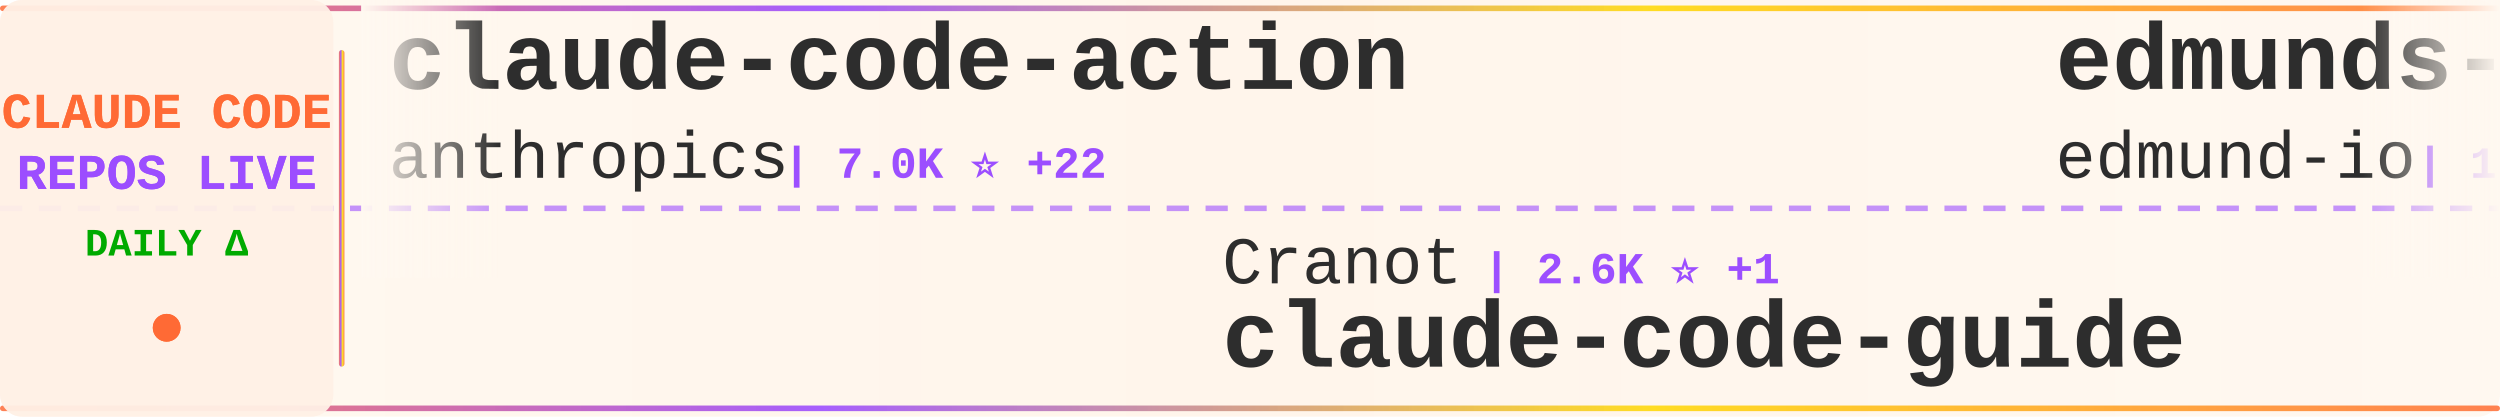
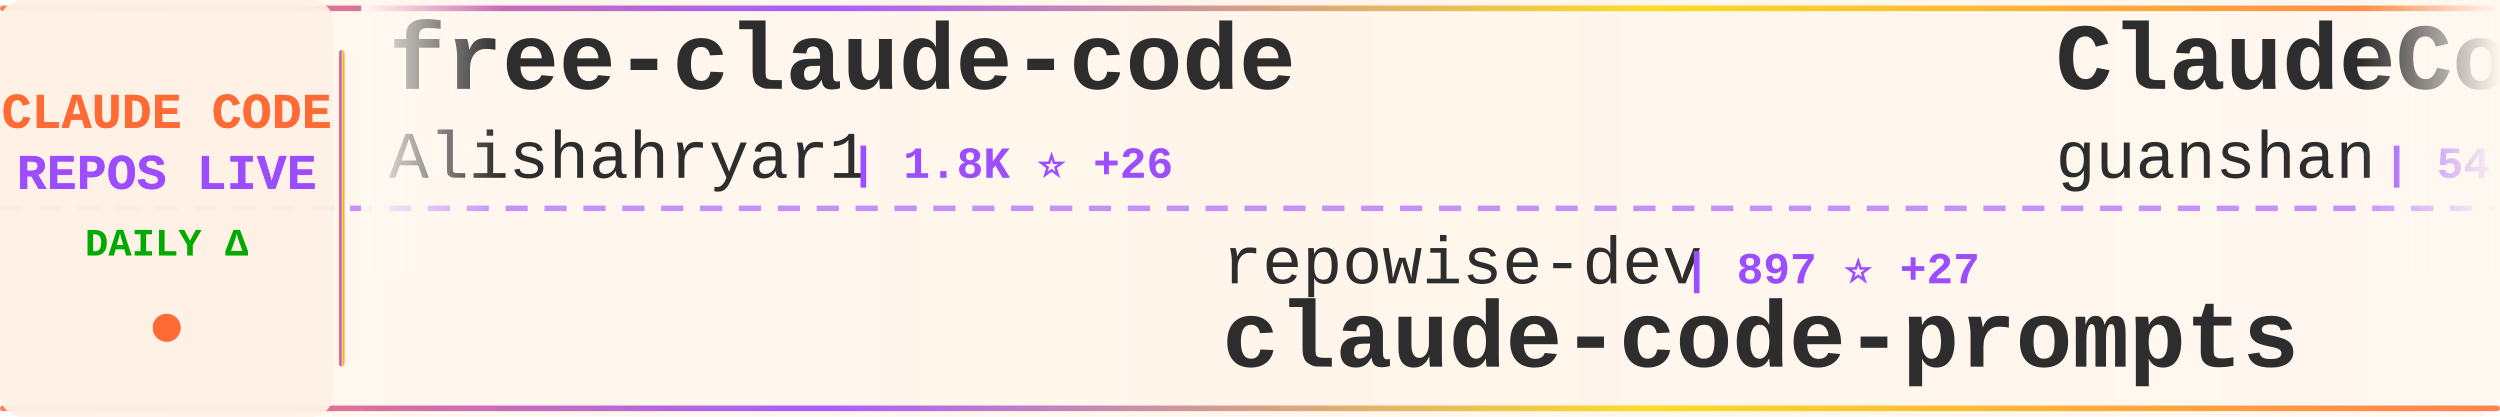
<svg xmlns="http://www.w3.org/2000/svg" width="900" height="150">
  <defs>
    <linearGradient id="tickerBg" x1="0%" y1="0%" x2="100%" y2="0%">
      <stop offset="0%" style="stop-color:#fff8f0;stop-opacity:0.98" />
      <stop offset="50%" style="stop-color:#fff5eb;stop-opacity:1" />
      <stop offset="100%" style="stop-color:#fff8f0;stop-opacity:0.98" />
    </linearGradient>
    <linearGradient id="borderGrad" x1="0%" y1="0%" x2="100%" y2="0%">
      <stop offset="0%" style="stop-color:#FF6B35;stop-opacity:0.85">
        <animate attributeName="stop-opacity" values="0.85;1;0.85" dur="2s" repeatCount="indefinite" />
      </stop>
      <stop offset="33%" style="stop-color:#9C4EFF;stop-opacity:0.9">
        <animate attributeName="stop-opacity" values="0.9;1;0.9" dur="2.2s" repeatCount="indefinite" />
      </stop>
      <stop offset="66%" style="stop-color:#FFD700;stop-opacity:0.85">
        <animate attributeName="stop-opacity" values="0.85;1;0.85" dur="1.8s" repeatCount="indefinite" />
      </stop>
      <stop offset="100%" style="stop-color:#FF6B35;stop-opacity:0.85">
        <animate attributeName="stop-opacity" values="0.85;1;0.85" dur="2s" repeatCount="indefinite" />
      </stop>
    </linearGradient>
    <filter id="textGlow">
      <feGaussianBlur stdDeviation="0.15" result="coloredBlur" />
      <feMerge>
        <feMergeNode in="coloredBlur" />
        <feMergeNode in="SourceGraphic" />
      </feMerge>
    </filter>
    <filter id="metricGlow">
      <feGaussianBlur stdDeviation="0.2" result="coloredBlur" />
      <feMerge>
        <feMergeNode in="coloredBlur" />
        <feMergeNode in="SourceGraphic" />
      </feMerge>
    </filter>
    <linearGradient id="leftFade" x1="0%" y1="0%" x2="100%" y2="0%">
      <stop offset="0%" style="stop-color:#fff8f0;stop-opacity:1" />
      <stop offset="100%" style="stop-color:#fff8f0;stop-opacity:0" />
    </linearGradient>
    <linearGradient id="rightFade" x1="0%" y1="0%" x2="100%" y2="0%">
      <stop offset="0%" style="stop-color:#fff8f0;stop-opacity:0" />
      <stop offset="100%" style="stop-color:#fff8f0;stop-opacity:1" />
    </linearGradient>
  </defs>
  <rect width="900" height="150" fill="url(#tickerBg)" rx="8" />
  <rect x="0" y="2" width="900" height="2" fill="url(#borderGrad)" rx="1" />
  <rect x="0" y="146" width="900" height="2" fill="url(#borderGrad)" rx="1" />
  <line x1="0" y1="75" x2="900" y2="75" stroke="#9C4EFF" stroke-width="2" stroke-dasharray="8 6" opacity="0.6" />
  <rect x="0" y="0" width="120" height="150" fill="#fff0e6" opacity="0.95" rx="8" />
  <text x="60" y="46" font-family="'Courier New', monospace" font-size="18" font-weight="bold" fill="#FF6B35" text-anchor="middle" filter="url(#textGlow)">
    CLAUDE CODE
  </text>
  <text x="60" y="68" font-family="'Courier New', monospace" font-size="18" font-weight="bold" fill="#9C4EFF" text-anchor="middle" filter="url(#textGlow)">
    REPOS LIVE
  </text>
  <text x="60" y="92" font-family="'Courier New', monospace" font-size="14" font-weight="bold" fill="#00aa00" text-anchor="middle">
    DAILY Δ
  </text>
  <circle cx="60" cy="118" r="5" fill="#FF6B35" filter="url(#metricGlow)">
    <animate attributeName="r" values="4;6;4" dur="1.5s" repeatCount="indefinite" />
    <animate attributeName="opacity" values="0.6;1;0.6" dur="1.5s" repeatCount="indefinite" />
  </circle>
  <rect x="122" y="18" width="2" height="114" fill="url(#borderGrad)" rx="1" />
  <clipPath id="tickerClip">
    <rect x="130" y="0" width="770" height="150" />
  </clipPath>
  <g clip-path="url(#tickerClip)">
    <g id="tickerItems">
      <animateTransform attributeName="transform" attributeType="XML" type="translate" from="0 0" to="-3000 0" dur="54s" repeatCount="indefinite" />
      <g transform="translate(0, 0)">
-         <text x="140" y="32" font-family="'Courier New', monospace" font-size="34" font-weight="bold" fill="#2d2d2d">claude-code-action</text>
-         <text x="140" y="64" font-family="'Courier New', monospace" font-size="24" font-weight="normal" fill="#2d2d2d" opacity="1.0">anthropics</text>
-         <text x="282" y="64" font-family="'Courier New', monospace" font-size="16" font-weight="bold" fill="#9C4EFF"> | 7.0K ⭐ +22</text>
+         <text x="140" y="32" font-family="'Courier New', monospace" font-size="34" font-weight="bold" fill="#2d2d2d">free-claude-code</text>
+         <text x="140" y="64" font-family="'Courier New', monospace" font-size="24" font-weight="normal" fill="#2d2d2d" opacity="1.0">Alishahryar1</text>
+         <text x="306" y="64" font-family="'Courier New', monospace" font-size="16" font-weight="bold" fill="#9C4EFF"> | 1.8K ⭐ +26</text>
      </g>
      <g transform="translate(300, 0)">
-         <text x="140" y="102" font-family="'Courier New', monospace" font-size="24" font-weight="normal" fill="#2d2d2d" opacity="1.0">Cranot</text>
-         <text x="234" y="102" font-family="'Courier New', monospace" font-size="16" font-weight="bold" fill="#9C4EFF"> | 2.6K ⭐ +1</text>
-         <text x="140" y="132" font-family="'Courier New', monospace" font-size="34" font-weight="bold" fill="#2d2d2d">claude-code-guide</text>
+         <text x="140" y="102" font-family="'Courier New', monospace" font-size="24" font-weight="normal" fill="#2d2d2d" opacity="1.0">repowise-dev</text>
+         <text x="306" y="102" font-family="'Courier New', monospace" font-size="16" font-weight="bold" fill="#9C4EFF"> | 897 ⭐ +27</text>
+         <text x="140" y="132" font-family="'Courier New', monospace" font-size="34" font-weight="bold" fill="#2d2d2d">claude-code-prompts</text>
      </g>
      <g transform="translate(600, 0)">
-         <text x="140" y="32" font-family="'Courier New', monospace" font-size="34" font-weight="bold" fill="#2d2d2d">edmunds-claude-code</text>
-         <text x="140" y="64" font-family="'Courier New', monospace" font-size="24" font-weight="normal" fill="#2d2d2d" opacity="1.0">edmund-io</text>
-         <text x="270" y="64" font-family="'Courier New', monospace" font-size="16" font-weight="bold" fill="#9C4EFF"> | 1.4K ⭐</text>
+         <text x="140" y="32" font-family="'Courier New', monospace" font-size="34" font-weight="bold" fill="#2d2d2d">ClaudeCode</text>
+         <text x="140" y="64" font-family="'Courier New', monospace" font-size="24" font-weight="normal" fill="#2d2d2d" opacity="1.0">guanshan</text>
+         <text x="258" y="64" font-family="'Courier New', monospace" font-size="16" font-weight="bold" fill="#9C4EFF"> | 54 ⭐</text>
      </g>
      <g transform="translate(900, 0)">
-         <text x="140" y="102" font-family="'Courier New', monospace" font-size="24" font-weight="normal" fill="#2d2d2d" opacity="1.0">rohitg00</text>
-         <text x="258" y="102" font-family="'Courier New', monospace" font-size="16" font-weight="bold" fill="#9C4EFF"> | 1.2K ⭐ +14</text>
-         <text x="140" y="132" font-family="'Courier New', monospace" font-size="34" font-weight="bold" fill="#2d2d2d">awesome-claude-code-tool...</text>
+         <text x="140" y="102" font-family="'Courier New', monospace" font-size="24" font-weight="normal" fill="#2d2d2d" opacity="1.0">KimYx0207</text>
+         <text x="270" y="102" font-family="'Courier New', monospace" font-size="16" font-weight="bold" fill="#9C4EFF"> | 3.1K ⭐ +33</text>
+         <text x="140" y="132" font-family="'Courier New', monospace" font-size="34" font-weight="bold" fill="#2d2d2d">Claude-Code-x-OpenClaw-G...</text>
      </g>
      <g transform="translate(1200, 0)">
-         <text x="140" y="32" font-family="'Courier New', monospace" font-size="34" font-weight="bold" fill="#2d2d2d">claude-code-proxy</text>
-         <text x="140" y="64" font-family="'Courier New', monospace" font-size="24" font-weight="normal" fill="#2d2d2d" opacity="1.0">fuergaosi233</text>
-         <text x="306" y="64" font-family="'Courier New', monospace" font-size="16" font-weight="bold" fill="#9C4EFF"> | 2.4K ⭐ +11</text>
+         <text x="140" y="32" font-family="'Courier New', monospace" font-size="34" font-weight="bold" fill="#2d2d2d">claude-code-tips</text>
+         <text x="140" y="64" font-family="'Courier New', monospace" font-size="24" font-weight="normal" fill="#2d2d2d" opacity="1.0">ykdojo</text>
+         <text x="234" y="64" font-family="'Courier New', monospace" font-size="16" font-weight="bold" fill="#9C4EFF"> | 7.3K ⭐ +27</text>
      </g>
      <g transform="translate(1500, 0)">
-         <text x="140" y="102" font-family="'Courier New', monospace" font-size="24" font-weight="normal" fill="#2d2d2d" opacity="1.0">davila7</text>
-         <text x="246" y="102" font-family="'Courier New', monospace" font-size="16" font-weight="bold" fill="#9C4EFF"> | 24.4K ⭐ +56</text>
-         <text x="140" y="132" font-family="'Courier New', monospace" font-size="34" font-weight="bold" fill="#2d2d2d">claude-code-templates</text>
+         <text x="140" y="102" font-family="'Courier New', monospace" font-size="24" font-weight="normal" fill="#2d2d2d" opacity="1.0">anthropics</text>
+         <text x="282" y="102" font-family="'Courier New', monospace" font-size="16" font-weight="bold" fill="#9C4EFF"> | 786 ⭐ +1</text>
+         <text x="140" y="132" font-family="'Courier New', monospace" font-size="34" font-weight="bold" fill="#2d2d2d">claude-code-base-action</text>
      </g>
      <g transform="translate(1800, 0)">
-         <text x="140" y="32" font-family="'Courier New', monospace" font-size="34" font-weight="bold" fill="#2d2d2d">Claude-code</text>
-         <text x="140" y="64" font-family="'Courier New', monospace" font-size="24" font-weight="normal" fill="#2d2d2d" opacity="1.0">fazxes</text>
-         <text x="234" y="64" font-family="'Courier New', monospace" font-size="16" font-weight="bold" fill="#9C4EFF"> | 199 ⭐ +1</text>
+         <text x="140" y="32" font-family="'Courier New', monospace" font-size="34" font-weight="bold" fill="#2d2d2d">claude-code-analysis</text>
+         <text x="140" y="64" font-family="'Courier New', monospace" font-size="24" font-weight="normal" fill="#2d2d2d" opacity="1.0">liuup</text>
+         <text x="222" y="64" font-family="'Courier New', monospace" font-size="16" font-weight="bold" fill="#9C4EFF"> | 1.3K ⭐ +74</text>
      </g>
      <g transform="translate(2100, 0)">
-         <text x="140" y="102" font-family="'Courier New', monospace" font-size="24" font-weight="normal" fill="#2d2d2d" opacity="1.0">Onewon</text>
-         <text x="234" y="102" font-family="'Courier New', monospace" font-size="16" font-weight="bold" fill="#9C4EFF"> | 170 ⭐</text>
-         <text x="140" y="132" font-family="'Courier New', monospace" font-size="34" font-weight="bold" fill="#2d2d2d">claude-code</text>
+         <text x="140" y="102" font-family="'Courier New', monospace" font-size="24" font-weight="normal" fill="#2d2d2d" opacity="1.0">edmund-io</text>
+         <text x="270" y="102" font-family="'Courier New', monospace" font-size="16" font-weight="bold" fill="#9C4EFF"> | 1.4K ⭐</text>
+         <text x="140" y="132" font-family="'Courier New', monospace" font-size="34" font-weight="bold" fill="#2d2d2d">edmunds-claude-code</text>
      </g>
      <g transform="translate(2400, 0)">
-         <text x="140" y="32" font-family="'Courier New', monospace" font-size="34" font-weight="bold" fill="#2d2d2d">claude-code-prompts</text>
-         <text x="140" y="64" font-family="'Courier New', monospace" font-size="24" font-weight="normal" fill="#2d2d2d" opacity="1.0">repowise-dev</text>
-         <text x="306" y="64" font-family="'Courier New', monospace" font-size="16" font-weight="bold" fill="#9C4EFF"> | 892 ⭐ +32</text>
+         <text x="140" y="32" font-family="'Courier New', monospace" font-size="34" font-weight="bold" fill="#2d2d2d">claude-code</text>
+         <text x="140" y="64" font-family="'Courier New', monospace" font-size="24" font-weight="normal" fill="#2d2d2d" opacity="1.0">mehmoodosman</text>
+         <text x="306" y="64" font-family="'Courier New', monospace" font-size="16" font-weight="bold" fill="#9C4EFF"> | 157 ⭐</text>
      </g>
      <g transform="translate(2700, 0)">
-         <text x="140" y="102" font-family="'Courier New', monospace" font-size="24" font-weight="normal" fill="#2d2d2d" opacity="1.0">JrCx7scC</text>
-         <text x="258" y="102" font-family="'Courier New', monospace" font-size="16" font-weight="bold" fill="#9C4EFF"> | 318 ⭐ +13</text>
-         <text x="140" y="132" font-family="'Courier New', monospace" font-size="34" font-weight="bold" fill="#2d2d2d">claude-code-source</text>
+         <text x="140" y="102" font-family="'Courier New', monospace" font-size="24" font-weight="normal" fill="#2d2d2d" opacity="1.0">snarktank</text>
+         <text x="270" y="102" font-family="'Courier New', monospace" font-size="16" font-weight="bold" fill="#9C4EFF"> | 14.9K ⭐ +263</text>
+         <text x="140" y="132" font-family="'Courier New', monospace" font-size="34" font-weight="bold" fill="#2d2d2d">ralph</text>
      </g>
      <g transform="translate(3000, 0)">
-         <text x="140" y="32" font-family="'Courier New', monospace" font-size="34" font-weight="bold" fill="#2d2d2d">claude-code-action</text>
-         <text x="140" y="64" font-family="'Courier New', monospace" font-size="24" font-weight="normal" fill="#2d2d2d" opacity="1.0">anthropics</text>
-         <text x="282" y="64" font-family="'Courier New', monospace" font-size="16" font-weight="bold" fill="#9C4EFF"> | 7.0K ⭐ +22</text>
+         <text x="140" y="32" font-family="'Courier New', monospace" font-size="34" font-weight="bold" fill="#2d2d2d">free-claude-code</text>
+         <text x="140" y="64" font-family="'Courier New', monospace" font-size="24" font-weight="normal" fill="#2d2d2d" opacity="1.0">Alishahryar1</text>
+         <text x="306" y="64" font-family="'Courier New', monospace" font-size="16" font-weight="bold" fill="#9C4EFF"> | 1.8K ⭐ +26</text>
      </g>
      <g transform="translate(3300, 0)">
-         <text x="140" y="102" font-family="'Courier New', monospace" font-size="24" font-weight="normal" fill="#2d2d2d" opacity="1.0">Cranot</text>
-         <text x="234" y="102" font-family="'Courier New', monospace" font-size="16" font-weight="bold" fill="#9C4EFF"> | 2.6K ⭐ +1</text>
-         <text x="140" y="132" font-family="'Courier New', monospace" font-size="34" font-weight="bold" fill="#2d2d2d">claude-code-guide</text>
+         <text x="140" y="102" font-family="'Courier New', monospace" font-size="24" font-weight="normal" fill="#2d2d2d" opacity="1.0">repowise-dev</text>
+         <text x="306" y="102" font-family="'Courier New', monospace" font-size="16" font-weight="bold" fill="#9C4EFF"> | 897 ⭐ +27</text>
+         <text x="140" y="132" font-family="'Courier New', monospace" font-size="34" font-weight="bold" fill="#2d2d2d">claude-code-prompts</text>
      </g>
      <g transform="translate(3600, 0)">
-         <text x="140" y="32" font-family="'Courier New', monospace" font-size="34" font-weight="bold" fill="#2d2d2d">edmunds-claude-code</text>
-         <text x="140" y="64" font-family="'Courier New', monospace" font-size="24" font-weight="normal" fill="#2d2d2d" opacity="1.0">edmund-io</text>
-         <text x="270" y="64" font-family="'Courier New', monospace" font-size="16" font-weight="bold" fill="#9C4EFF"> | 1.4K ⭐</text>
+         <text x="140" y="32" font-family="'Courier New', monospace" font-size="34" font-weight="bold" fill="#2d2d2d">ClaudeCode</text>
+         <text x="140" y="64" font-family="'Courier New', monospace" font-size="24" font-weight="normal" fill="#2d2d2d" opacity="1.0">guanshan</text>
+         <text x="258" y="64" font-family="'Courier New', monospace" font-size="16" font-weight="bold" fill="#9C4EFF"> | 54 ⭐</text>
      </g>
      <g transform="translate(3900, 0)">
-         <text x="140" y="102" font-family="'Courier New', monospace" font-size="24" font-weight="normal" fill="#2d2d2d" opacity="1.0">rohitg00</text>
-         <text x="258" y="102" font-family="'Courier New', monospace" font-size="16" font-weight="bold" fill="#9C4EFF"> | 1.2K ⭐ +14</text>
-         <text x="140" y="132" font-family="'Courier New', monospace" font-size="34" font-weight="bold" fill="#2d2d2d">awesome-claude-code-tool...</text>
+         <text x="140" y="102" font-family="'Courier New', monospace" font-size="24" font-weight="normal" fill="#2d2d2d" opacity="1.0">KimYx0207</text>
+         <text x="270" y="102" font-family="'Courier New', monospace" font-size="16" font-weight="bold" fill="#9C4EFF"> | 3.1K ⭐ +33</text>
+         <text x="140" y="132" font-family="'Courier New', monospace" font-size="34" font-weight="bold" fill="#2d2d2d">Claude-Code-x-OpenClaw-G...</text>
      </g>
    </g>
  </g>
  <rect x="130" y="0" width="50" height="100" fill="url(#leftFade)" />
  <rect x="850" y="0" width="50" height="100" fill="url(#rightFade)" />
</svg>
